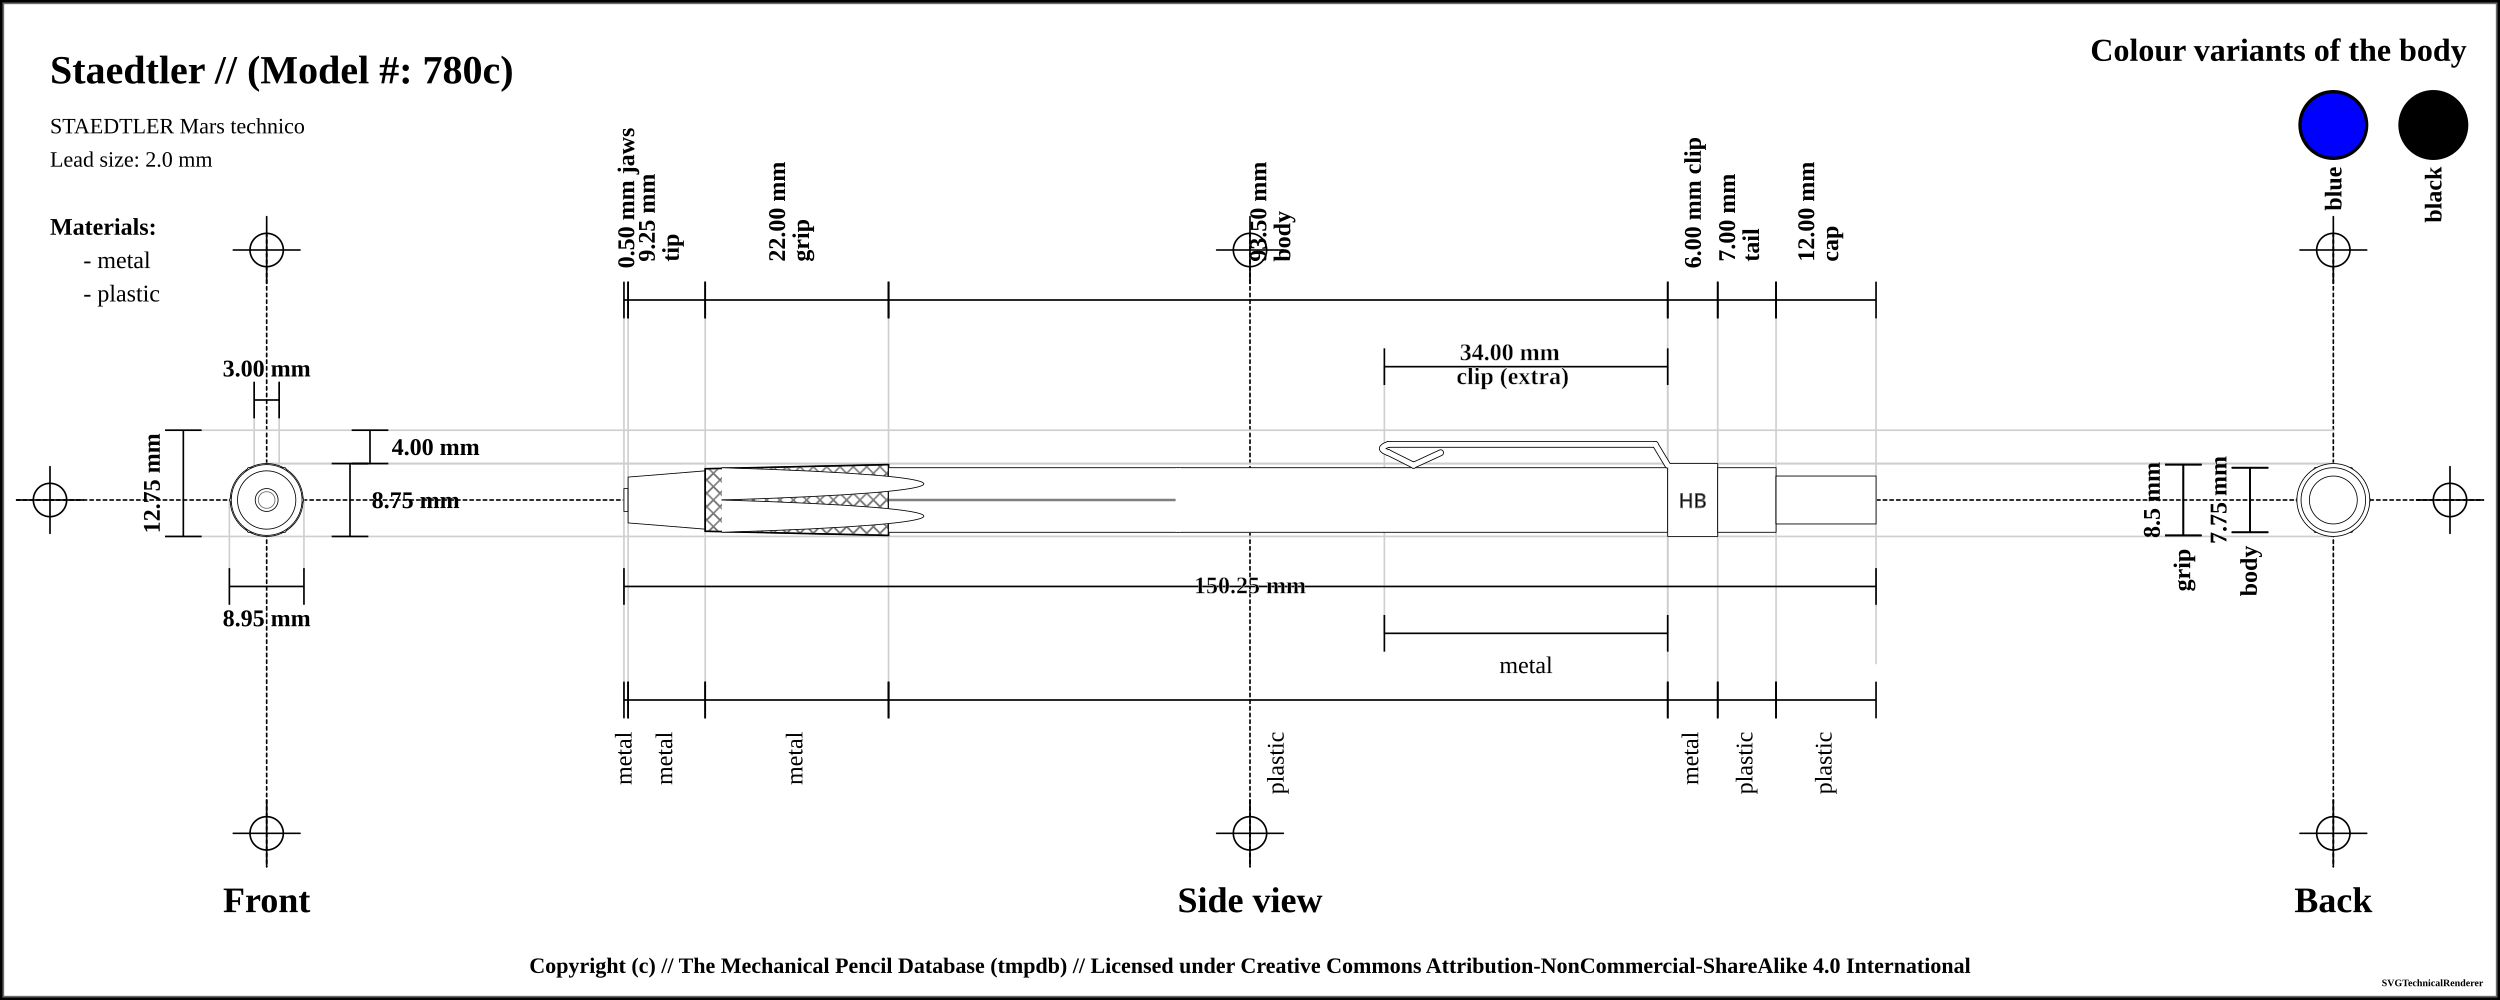
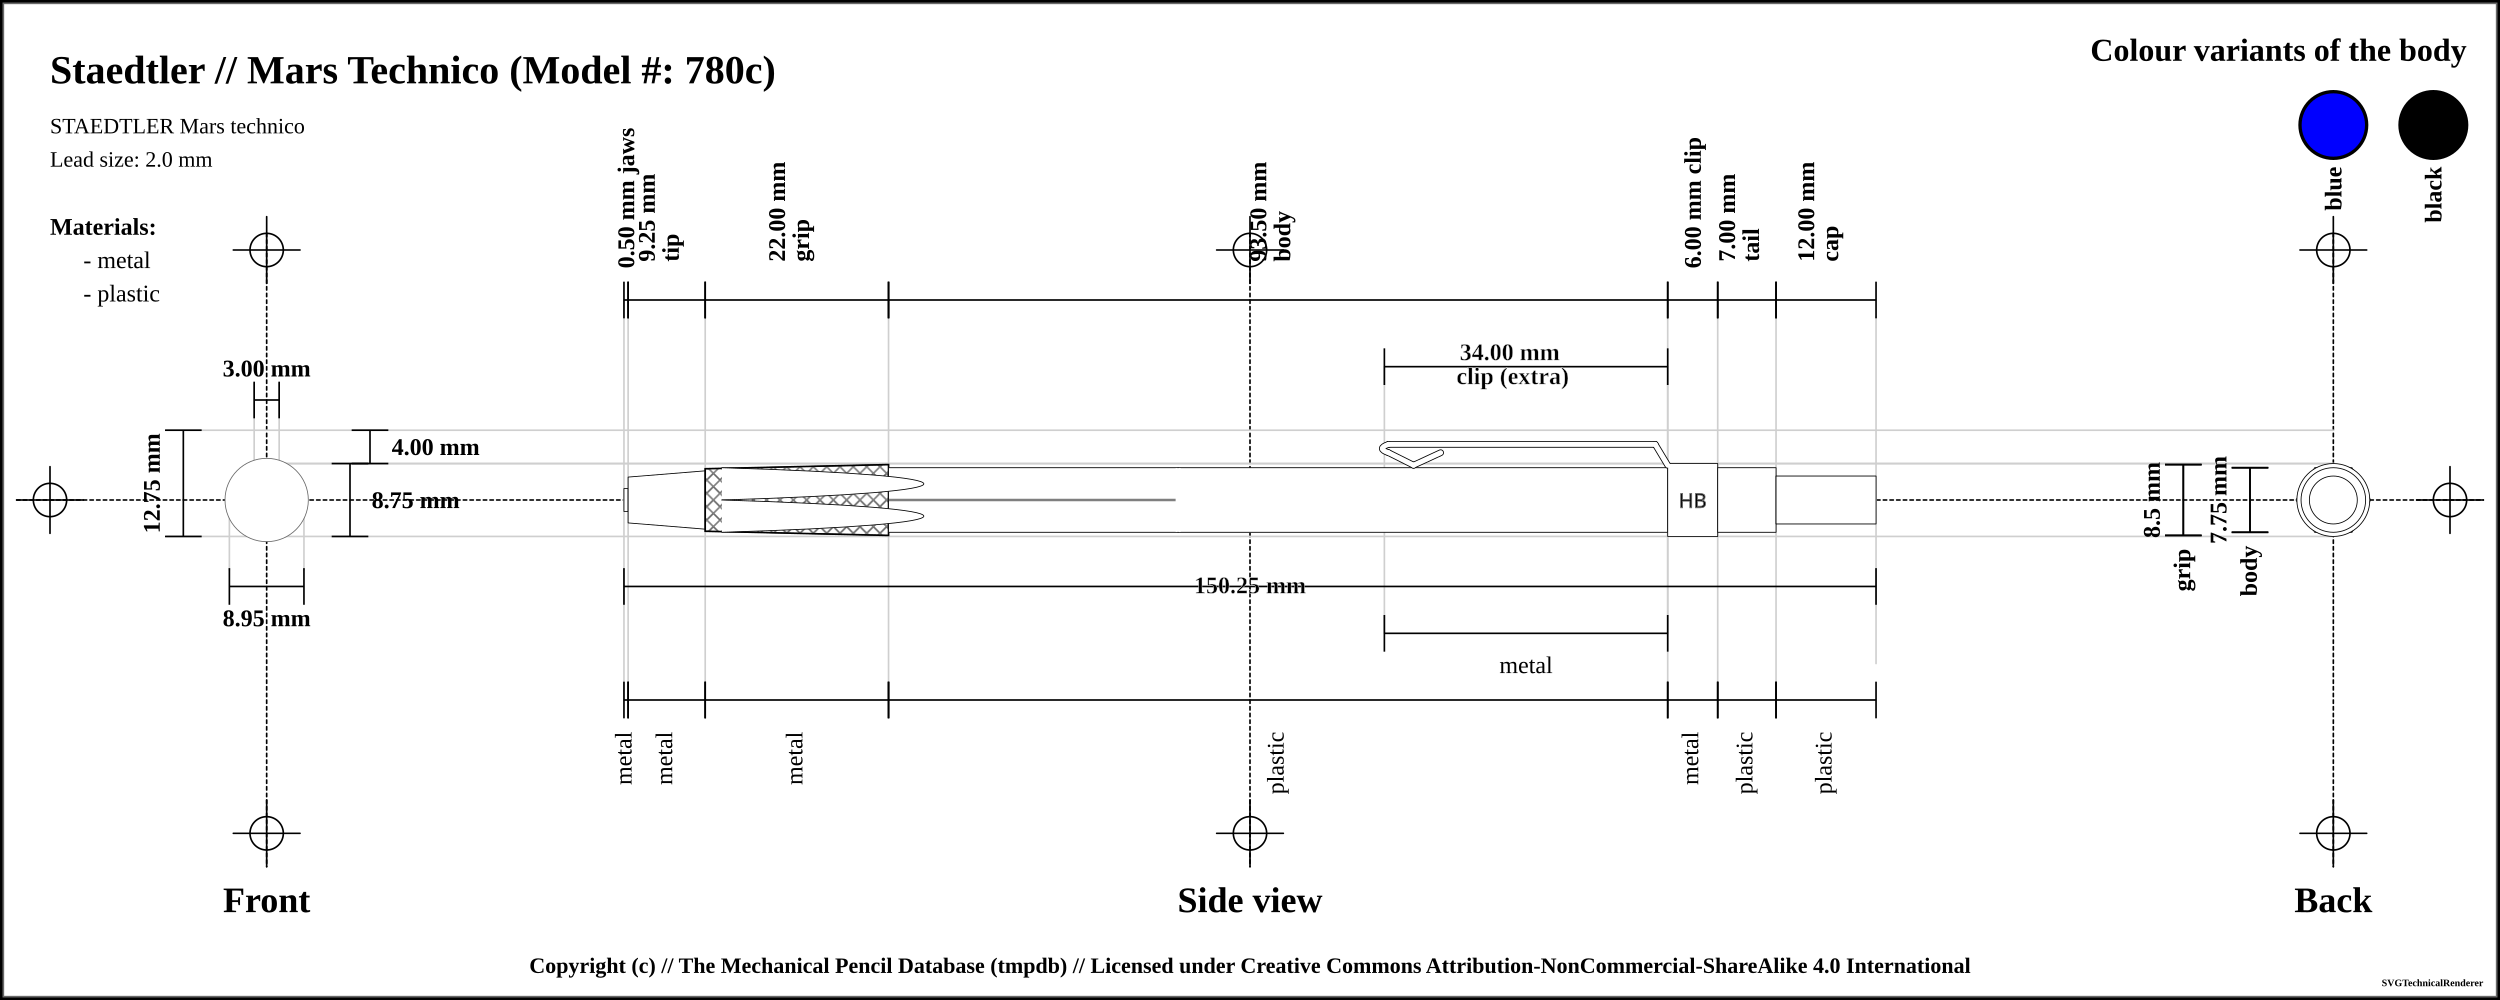
<svg xmlns="http://www.w3.org/2000/svg" width="1500" height="600">
  <pattern id="diagonalHatch" patternUnits="userSpaceOnUse" width="8" height="8">
    <path stroke="dimgray" stroke-linecap="round" stroke-width="1" d="M 4,4 L 8,8" />
    <path stroke="dimgray" stroke-linecap="round" stroke-width="1" d="M 4,4 L 0,8" />
    <path stroke="gray" stroke-linecap="round" stroke-width="1" d="M 4,4 L 8,0" />
    <path stroke="gray" stroke-linecap="round" stroke-width="1" d="M 4,4 L 0,0" />
  </pattern>
  <pattern id="ridged" patternUnits="userSpaceOnUse" width="3" height="3">
    <path stroke="dimgray" stroke-linecap="round" stroke-width="1" d="M 0,0 L 0,3" />
  </pattern>
  <pattern id="lined" patternUnits="userSpaceOnUse" width="3" height="3">
    <path stroke="dimgray" stroke-linecap="round" stroke-width="1" d="M 0,0 L 3,0" />
  </pattern>
  <pattern id="spring" patternUnits="userSpaceOnUse" width="8" height="100">
    <path stroke="dimgray" stroke-linecap="round" stroke-width="2" d="M 0,0 L 8,100" />
    <path stroke="white" stroke-linecap="round" stroke-width="1" d="M 0,0 L 8,100" />
  </pattern>
  <rect x="0" y="0" width="1500" height="600" fill="white" stroke="black" stroke-width="4" />
  <rect x="2" y="2" width="1496" height="596" fill="white" stroke="dimgray" stroke-width="1" />
  <g transform="rotate(0 0 0)">
    <line x1="10" y1="300" x2="1490" y2="300" stroke-linecap="round" stroke="#000000" stroke-dasharray="2" stroke-width="1" />
    <line x1="10" y1="300" x2="50" y2="300" stroke-linecap="round" stroke="#000000" stroke-width="1" />
    <line x1="30" y1="280" x2="30" y2="320" stroke="#000000" stroke-linecap="round" stroke-width="1" />
    <circle r="10" cx="30" cy="300" fill="white" fill-opacity="0" stroke="#000000" stroke-width="1" />
    <line x1="1450" y1="300" x2="1490" y2="300" stroke-linecap="round" stroke="#000000" stroke-width="1" />
    <line x1="1470" y1="280" x2="1470" y2="320" stroke="#000000" stroke-linecap="round" stroke-width="1" />
    <circle r="10" cx="1470" cy="300" fill="white" fill-opacity="0" stroke="#000000" stroke-width="1" />
    <line x1="160" y1="140" x2="160" y2="520" stroke="#000000" stroke-linecap="round" stroke-dasharray="2" stroke-width="1" />
    <line x1="140" y1="150" x2="180" y2="150" stroke-linecap="round" stroke="#000000" stroke-width="1" />
    <line x1="160" y1="130" x2="160" y2="170" stroke="#000000" stroke-linecap="round" stroke-width="1" />
    <circle r="10" cx="160" cy="150" fill="white" fill-opacity="0" stroke="#000000" stroke-width="1" />
    <line x1="140" y1="500" x2="180" y2="500" stroke-linecap="round" stroke="#000000" stroke-width="1" />
    <line x1="160" y1="480" x2="160" y2="520" stroke="#000000" stroke-linecap="round" stroke-width="1" />
    <circle r="10" cx="160" cy="500" fill="white" fill-opacity="0" stroke="#000000" stroke-width="1" />
    <line x1="750" y1="140" x2="750" y2="520" stroke="#000000" stroke-linecap="round" stroke-dasharray="2" stroke-width="1" />
    <line x1="730" y1="150" x2="770" y2="150" stroke-linecap="round" stroke="#000000" stroke-width="1" />
    <line x1="750" y1="130" x2="750" y2="170" stroke="#000000" stroke-linecap="round" stroke-width="1" />
    <circle r="10" cx="750" cy="150" fill="white" fill-opacity="0" stroke="#000000" stroke-width="1" />
    <line x1="730" y1="500" x2="770" y2="500" stroke-linecap="round" stroke="#000000" stroke-width="1" />
    <line x1="750" y1="480" x2="750" y2="520" stroke="#000000" stroke-linecap="round" stroke-width="1" />
    <circle r="10" cx="750" cy="500" fill="white" fill-opacity="0" stroke="#000000" stroke-width="1" />
    <line x1="1400" y1="140" x2="1400" y2="520" stroke="#000000" stroke-linecap="round" stroke-dasharray="2" stroke-width="1" />
    <line x1="1380" y1="150" x2="1420" y2="150" stroke-linecap="round" stroke="#000000" stroke-width="1" />
    <line x1="1400" y1="130" x2="1400" y2="170" stroke="#000000" stroke-linecap="round" stroke-width="1" />
    <circle r="10" cx="1400" cy="150" fill="white" fill-opacity="0" stroke="#000000" stroke-width="1" />
    <line x1="1380" y1="500" x2="1420" y2="500" stroke-linecap="round" stroke="#000000" stroke-width="1" />
    <line x1="1400" y1="480" x2="1400" y2="520" stroke="#000000" stroke-linecap="round" stroke-width="1" />
    <circle r="10" cx="1400" cy="500" fill="white" fill-opacity="0" stroke="#000000" stroke-width="1" />
-     <text x="30" y="50" font-size="2.0em" font-weight="bold"> Staedtler //  (Model #: 780c)</text>
+     <text x="30" y="50" font-size="2.0em" font-weight="bold"> Staedtler // Mars Technico (Model #: 780c)</text>
    <text x="30" y="80" font-size="1.1em"> STAEDTLER Mars technico</text>
    <text x="30" y="100" font-size="1.1em"> Lead size: 2.0 mm</text>
    <text x="1480" y="30" font-size="1.6em" font-weight="bold" text-anchor="end" dominant-baseline="central">Colour variants of the body</text>
-     <rect x="1440" y="55" width="40" rx="50%" ry="50%" height="40" stroke="black" stroke-width="2" fill="black" />
+     <rect x="1440" y="55" width="40" rx="50%" ry="50%" height="40" stroke="black" stroke-width="2" fill="black" fill-opacity="1" />
    <text x="1460" y="100" transform="rotate(-90, 1460, 100)" font-size="1.2em" font-weight="bold" text-anchor="end" dominant-baseline="central">black</text>
-     <rect x="1380" y="55" width="40" rx="50%" ry="50%" height="40" stroke="black" stroke-width="2" fill="blue" />
+     <rect x="1380" y="55" width="40" rx="50%" ry="50%" height="40" stroke="black" stroke-width="2" fill="blue" fill-opacity="1" />
    <text x="1400" y="100" transform="rotate(-90, 1400, 100)" font-size="1.2em" font-weight="bold" text-anchor="end" dominant-baseline="central">blue</text>
    <text x="30" y="136" font-size="1.2em" font-weight="bold" text-anchor="start" dominant-baseline="central">Materials:</text>
    <text x="50" y="156" font-size="1.2em" text-anchor="start" dominant-baseline="central"> - metal</text>
    <text x="50" y="176" font-size="1.2em" text-anchor="start" dominant-baseline="central"> - plastic</text>
    <line x1="100" y1="258.125" x2="1400" y2="258.125" stroke-linecap="round" stroke="#cfcfcf" stroke-width="1" />
    <line x1="160" y1="278.125" x2="1400" y2="278.125" stroke-linecap="round" stroke="#cfcfcf" stroke-width="1" />
    <line x1="152.5" y1="230" x2="152.5" y2="300" stroke="#cfcfcf" stroke-linecap="round" stroke-width="1" />
    <line x1="167.5" y1="230" x2="167.5" y2="300" stroke="#cfcfcf" stroke-linecap="round" stroke-width="1" />
    <line x1="160" y1="278.125" x2="1400" y2="278.125" stroke-linecap="round" stroke="#cfcfcf" stroke-width="1" />
    <line x1="100" y1="321.875" x2="1400" y2="321.875" stroke-linecap="round" stroke="#cfcfcf" stroke-width="1" />
    <line x1="137.628" y1="300" x2="137.628" y2="341.875" stroke="#cfcfcf" stroke-linecap="round" stroke-width="1" />
    <line x1="182.372" y1="300" x2="182.372" y2="341.875" stroke="#cfcfcf" stroke-linecap="round" stroke-width="1" />
    <line x1="374.375" y1="180" x2="374.375" y2="420" stroke="#cfcfcf" stroke-linecap="round" stroke-width="1" />
    <line x1="376.875" y1="180" x2="376.875" y2="420" stroke="#cfcfcf" stroke-linecap="round" stroke-width="1" />
    <line x1="423.125" y1="180" x2="423.125" y2="420" stroke="#cfcfcf" stroke-linecap="round" stroke-width="1" />
    <line x1="533.125" y1="180" x2="533.125" y2="420" stroke="#cfcfcf" stroke-linecap="round" stroke-width="1" />
    <line x1="1000.625" y1="180" x2="1000.625" y2="420" stroke="#cfcfcf" stroke-linecap="round" stroke-width="1" />
    <line x1="830.625" y1="220" x2="830.625" y2="380" stroke="#cfcfcf" stroke-linecap="round" stroke-width="1" />
    <line x1="1000.625" y1="220" x2="1000.625" y2="380" stroke="#cfcfcf" stroke-linecap="round" stroke-width="1" />
    <line x1="1030.625" y1="180" x2="1030.625" y2="420" stroke="#cfcfcf" stroke-linecap="round" stroke-width="1" />
    <line x1="1065.625" y1="180" x2="1065.625" y2="420" stroke="#cfcfcf" stroke-linecap="round" stroke-width="1" />
    <line x1="1125.625" y1="190.125" x2="1125.625" y2="398.125" stroke="#cfcfcf" stroke-linecap="round" stroke-width="1" />
    <text x="160" y="540" font-size="1.8em" font-weight="bold" text-anchor="middle" dominant-baseline="central">Front</text>
    <text x="750" y="540" font-size="1.8em" font-weight="bold" text-anchor="middle" dominant-baseline="central">Side view</text>
    <text x="1400" y="540" font-size="1.8em" font-weight="bold" text-anchor="middle" dominant-baseline="central">Back</text>
    <line x1="152.5" y1="229" x2="152.5" y2="251" stroke="black" stroke-width="1" />
    <line x1="152.5" y1="240" x2="167.5" y2="240" stroke="black" stroke-width="1" />
    <line x1="167.5" y1="229" x2="167.5" y2="251" stroke="black" stroke-width="1" />
    <text x="160" y="221" font-size="1.2em" font-weight="bold" text-anchor="middle" dominant-baseline="central" fill="black">
      <tspan x="160" dy="0">3.00 mm</tspan>
    </text>
    <line x1="211" y1="258.125" x2="233" y2="258.125" stroke="black" stroke-width="1" />
    <line x1="222" y1="258.125" x2="222" y2="278.125" stroke="black" stroke-width="1" />
    <line x1="211" y1="278.125" x2="233" y2="278.125" stroke="black" stroke-width="1" />
    <text x="235" y="268.125" font-size="1.2em" font-weight="bold" text-anchor="start" dominant-baseline="central" fill="black">4.00 mm</text>
    <line x1="199" y1="278.125" x2="221" y2="278.125" stroke="black" stroke-width="1" />
    <line x1="210" y1="278.125" x2="210" y2="321.875" stroke="black" stroke-width="1" />
    <line x1="199" y1="321.875" x2="221" y2="321.875" stroke="black" stroke-width="1" />
    <text x="223" y="300" font-size="1.2em" font-weight="bold" text-anchor="start" dominant-baseline="central" fill="black">8.75 mm</text>
    <line x1="99" y1="258.125" x2="121" y2="258.125" stroke="black" stroke-width="1" />
    <line x1="110" y1="258.125" x2="110" y2="321.875" stroke="black" stroke-width="1" />
    <line x1="99" y1="321.875" x2="121" y2="321.875" stroke="black" stroke-width="1" />
    <text x="91" y="290" transform="rotate(-90, 91, 290)" font-size="1.2em" font-weight="bold" text-anchor="middle" dominant-baseline="central" fill="black">12.75 mm</text>
    <line x1="137.628" y1="340.875" x2="137.628" y2="362.875" stroke="black" stroke-width="1" />
    <line x1="137.628" y1="351.875" x2="182.372" y2="351.875" stroke="black" stroke-width="1" />
    <line x1="182.372" y1="340.875" x2="182.372" y2="362.875" stroke="black" stroke-width="1" />
    <text x="160" y="370.875" font-size="1.2em" font-weight="bold" text-anchor="middle" dominant-baseline="central" fill="black">
      <tspan x="160" dy="0">8.95 mm</tspan>
    </text>
    <line x1="374.375" y1="169" x2="374.375" y2="191" stroke="black" stroke-width="1" />
    <line x1="374.375" y1="180" x2="376.875" y2="180" stroke="black" stroke-width="1" />
    <line x1="376.875" y1="169" x2="376.875" y2="191" stroke="black" stroke-width="1" />
    <text x="375.625" y="161" font-size="1.2em" transform="rotate(-90, 375.625, 161)" font-weight="bold" text-anchor="start" dominant-baseline="central" fill="black">
      <tspan x="375.625" dy="0">0.50 mm jaws</tspan>
    </text>
    <line x1="376.875" y1="169" x2="376.875" y2="191" stroke="black" stroke-width="1" />
    <line x1="376.875" y1="180" x2="423.125" y2="180" stroke="black" stroke-width="1" />
    <line x1="423.125" y1="169" x2="423.125" y2="191" stroke="black" stroke-width="1" />
    <text x="400" y="161" font-size="1.2em" transform="rotate(-90, 388, 161)" font-weight="bold" text-anchor="start" dominant-baseline="central" fill="black">
      <tspan x="392" dy="0">9.25 mm</tspan>
      <tspan x="392" dy="1em">tip</tspan>
    </text>
    <line x1="423.125" y1="169" x2="423.125" y2="191" stroke="black" stroke-width="1" />
    <line x1="423.125" y1="180" x2="533.125" y2="180" stroke="black" stroke-width="1" />
    <line x1="533.125" y1="169" x2="533.125" y2="191" stroke="black" stroke-width="1" />
    <text x="478.125" y="161" font-size="1.2em" transform="rotate(-90, 466.125, 161)" font-weight="bold" text-anchor="start" dominant-baseline="central" fill="black">
      <tspan x="470.125" dy="0">22.00 mm</tspan>
      <tspan x="470.125" dy="1em">grip</tspan>
    </text>
    <line x1="533.125" y1="169" x2="533.125" y2="191" stroke="black" stroke-width="1" />
    <line x1="533.125" y1="180" x2="1000.625" y2="180" stroke="black" stroke-width="1" />
    <line x1="1000.625" y1="169" x2="1000.625" y2="191" stroke="black" stroke-width="1" />
    <text x="766.875" y="161" font-size="1.2em" transform="rotate(-90, 754.875, 161)" font-weight="bold" text-anchor="start" dominant-baseline="central" fill="black">
      <tspan x="758.875" dy="0">93.50 mm</tspan>
      <tspan x="758.875" dy="1em">body</tspan>
    </text>
    <line x1="1000.625" y1="169" x2="1000.625" y2="191" stroke="black" stroke-width="1" />
    <line x1="1000.625" y1="180" x2="1030.625" y2="180" stroke="black" stroke-width="1" />
    <line x1="1030.625" y1="169" x2="1030.625" y2="191" stroke="black" stroke-width="1" />
    <text x="1015.625" y="161" font-size="1.2em" transform="rotate(-90, 1015.625, 161)" font-weight="bold" text-anchor="start" dominant-baseline="central" fill="black">
      <tspan x="1015.625" dy="0">6.00 mm clip</tspan>
    </text>
    <line x1="830.625" y1="209" x2="830.625" y2="231" stroke="black" stroke-width="1" />
    <line x1="830.625" y1="220" x2="1000.625" y2="220" stroke="black" stroke-width="1" />
    <line x1="1000.625" y1="209" x2="1000.625" y2="231" stroke="black" stroke-width="1" />
    <text x="915.625" y="212" font-weight="bold" font-size="1.2em" stroke="white" stroke-width="0.25" text-anchor="middle" dominant-baseline="middle" fill="black">
      <tspan x="907.625" dy="0">34.00 mm</tspan>
      <tspan x="907.625" dy="1em">clip (extra)</tspan>
    </text>
    <line x1="1030.625" y1="169" x2="1030.625" y2="191" stroke="black" stroke-width="1" />
    <line x1="1030.625" y1="180" x2="1065.625" y2="180" stroke="black" stroke-width="1" />
    <line x1="1065.625" y1="169" x2="1065.625" y2="191" stroke="black" stroke-width="1" />
    <text x="1048.125" y="161" font-size="1.2em" transform="rotate(-90, 1036.125, 161)" font-weight="bold" text-anchor="start" dominant-baseline="central" fill="black">
      <tspan x="1040.125" dy="0">7.00 mm</tspan>
      <tspan x="1040.125" dy="1em">tail</tspan>
    </text>
    <line x1="1065.625" y1="169" x2="1065.625" y2="191" stroke="black" stroke-width="1" />
    <line x1="1065.625" y1="180" x2="1125.625" y2="180" stroke="black" stroke-width="1" />
    <line x1="1125.625" y1="169" x2="1125.625" y2="191" stroke="black" stroke-width="1" />
    <text x="1095.625" y="161" font-size="1.2em" transform="rotate(-90, 1083.625, 161)" font-weight="bold" text-anchor="start" dominant-baseline="central" fill="black">
      <tspan x="1087.625" dy="0">12.00 mm</tspan>
      <tspan x="1087.625" dy="1em">cap</tspan>
    </text>
    <line x1="374.375" y1="340.875" x2="374.375" y2="362.875" stroke="black" stroke-width="1" />
    <line x1="374.375" y1="351.875" x2="1125.625" y2="351.875" stroke="black" stroke-width="1" />
    <line x1="1125.625" y1="340.875" x2="1125.625" y2="362.875" stroke="black" stroke-width="1" />
    <text x="750" y="351.875" font-weight="bold" font-size="1.2em" stroke="white" stroke-width="0.25" text-anchor="middle" dominant-baseline="middle" fill="black">
      <tspan x="750" dy="0">150.25 mm</tspan>
    </text>
    <line x1="374.375" y1="409" x2="374.375" y2="431" stroke="black" stroke-width="1" />
    <line x1="374.375" y1="420" x2="376.875" y2="420" stroke="black" stroke-width="1" />
    <line x1="376.875" y1="409" x2="376.875" y2="431" stroke="black" stroke-width="1" />
    <text x="375.625" y="439" font-size="1.2em" transform="rotate(-90, 375.625, 439)" text-anchor="end" dominant-baseline="middle" fill="black">
      <tspan x="375.625" dy="0">metal</tspan>
    </text>
    <line x1="376.875" y1="409" x2="376.875" y2="431" stroke="black" stroke-width="1" />
    <line x1="376.875" y1="420" x2="423.125" y2="420" stroke="black" stroke-width="1" />
    <line x1="423.125" y1="409" x2="423.125" y2="431" stroke="black" stroke-width="1" />
    <text x="400" y="439" font-size="1.2em" transform="rotate(-90, 400, 439)" text-anchor="end" dominant-baseline="middle" fill="black">
      <tspan x="400" dy="0">metal</tspan>
    </text>
    <line x1="423.125" y1="409" x2="423.125" y2="431" stroke="black" stroke-width="1" />
    <line x1="423.125" y1="420" x2="533.125" y2="420" stroke="black" stroke-width="1" />
    <line x1="533.125" y1="409" x2="533.125" y2="431" stroke="black" stroke-width="1" />
    <text x="478.125" y="439" font-size="1.2em" transform="rotate(-90, 478.125, 439)" text-anchor="end" dominant-baseline="middle" fill="black">
      <tspan x="478.125" dy="0">metal</tspan>
    </text>
    <line x1="533.125" y1="409" x2="533.125" y2="431" stroke="black" stroke-width="1" />
    <line x1="533.125" y1="420" x2="1000.625" y2="420" stroke="black" stroke-width="1" />
    <line x1="1000.625" y1="409" x2="1000.625" y2="431" stroke="black" stroke-width="1" />
    <text x="766.875" y="439" font-size="1.2em" transform="rotate(-90, 766.875, 439)" text-anchor="end" dominant-baseline="middle" fill="black">
      <tspan x="766.875" dy="0">plastic</tspan>
    </text>
    <line x1="830.625" y1="369" x2="830.625" y2="391" stroke="black" stroke-width="1" />
    <line x1="830.625" y1="380" x2="1000.625" y2="380" stroke="black" stroke-width="1" />
    <line x1="1000.625" y1="369" x2="1000.625" y2="391" stroke="black" stroke-width="1" />
    <text x="915.625" y="399" font-size="1.2em" text-anchor="middle" dominant-baseline="central" fill="black">
      <tspan x="915.625" dy="0">metal</tspan>
    </text>
    <line x1="1000.625" y1="409" x2="1000.625" y2="431" stroke="black" stroke-width="1" />
    <line x1="1000.625" y1="420" x2="1030.625" y2="420" stroke="black" stroke-width="1" />
    <line x1="1030.625" y1="409" x2="1030.625" y2="431" stroke="black" stroke-width="1" />
    <text x="1015.625" y="439" font-size="1.2em" transform="rotate(-90, 1015.625, 439)" text-anchor="end" dominant-baseline="middle" fill="black">
      <tspan x="1015.625" dy="0">metal</tspan>
    </text>
    <line x1="1030.625" y1="409" x2="1030.625" y2="431" stroke="black" stroke-width="1" />
    <line x1="1030.625" y1="420" x2="1065.625" y2="420" stroke="black" stroke-width="1" />
    <line x1="1065.625" y1="409" x2="1065.625" y2="431" stroke="black" stroke-width="1" />
    <text x="1048.125" y="439" font-size="1.2em" transform="rotate(-90, 1048.125, 439)" text-anchor="end" dominant-baseline="middle" fill="black">
      <tspan x="1048.125" dy="0">plastic</tspan>
    </text>
    <line x1="1065.625" y1="409" x2="1065.625" y2="431" stroke="black" stroke-width="1" />
    <line x1="1065.625" y1="420" x2="1125.625" y2="420" stroke="black" stroke-width="1" />
    <line x1="1125.625" y1="409" x2="1125.625" y2="431" stroke="black" stroke-width="1" />
    <text x="1095.625" y="439" font-size="1.2em" transform="rotate(-90, 1095.625, 439)" text-anchor="end" dominant-baseline="middle" fill="black">
      <tspan x="1095.625" dy="0">plastic</tspan>
    </text>
    <line x1="1299" y1="278.75" x2="1321" y2="278.75" stroke="black" stroke-width="1" />
    <line x1="1310" y1="278.75" x2="1310" y2="321.25" stroke="black" stroke-width="1" />
    <line x1="1299" y1="321.25" x2="1321" y2="321.25" stroke="black" stroke-width="1" />
    <text x="1291" y="300" transform="rotate(-90, 1291, 300)" font-size="1.2em" font-weight="bold" text-anchor="middle" dominant-baseline="central" fill="black">8.5 mm</text>
    <line x1="1299" y1="278.75" x2="1321" y2="278.75" stroke="black" stroke-width="1" />
    <line x1="1310" y1="278.75" x2="1310" y2="321.25" stroke="black" stroke-width="1" />
    <line x1="1299" y1="321.25" x2="1321" y2="321.25" stroke="black" stroke-width="1" />
    <text x="1310" y="329.25" transform="rotate(-90, 1310, 329.25)" font-weight="bold" font-size="1.2em" text-anchor="end" dominant-baseline="middle" fill="black">grip</text>
    <line x1="1339" y1="280.625" x2="1361" y2="280.625" stroke="black" stroke-width="1" />
    <line x1="1350" y1="280.625" x2="1350" y2="319.375" stroke="black" stroke-width="1" />
    <line x1="1339" y1="319.375" x2="1361" y2="319.375" stroke="black" stroke-width="1" />
    <text x="1331" y="300" transform="rotate(-90, 1331, 300)" font-size="1.2em" font-weight="bold" text-anchor="middle" dominant-baseline="central" fill="black">7.75 mm</text>
    <line x1="1339" y1="280.625" x2="1361" y2="280.625" stroke="black" stroke-width="1" />
    <line x1="1350" y1="280.625" x2="1350" y2="319.375" stroke="black" stroke-width="1" />
    <line x1="1339" y1="319.375" x2="1361" y2="319.375" stroke="black" stroke-width="1" />
    <text x="1350" y="327.375" transform="rotate(-90, 1350, 327.375)" font-weight="bold" font-size="1.2em" text-anchor="end" dominant-baseline="middle" fill="black">body</text>
    <path d="M374.375 293.125 L376.875 293.125 L376.875 306.875 L374.375 306.875 Z" stroke-width="0.5" stroke="black" stroke-linejoin="round" fill="white" fill-opacity="1" />
    <path d="M376.875 286.25 L423.125 282.5 L423.125 317.5 L376.875 313.75 Z" stroke-width="0.5" stroke="black" stroke-linejoin="round" fill="white" fill-opacity="1" />
    <path d="M423.125 281.25 L533.125 278.75 L533.125 321.25 L423.125 318.75 Z" stroke-width="0.5" stroke="black" stroke-linejoin="round" fill="white" fill-opacity="1" />
    <path d="M423.125 281.25 L533.125 278.75 L533.125 321.25 L423.125 318.75 Z" stroke-width="1.0" stroke="black" fill="url(#diagonalHatch)" />
    <path d="M533.125 280.625 L706.875 280.625 L706.875 319.375 L533.125 319.375 Z" stroke-width="0.5" stroke="black" stroke-linejoin="round" fill="white" fill-opacity="1" />
    <line x1="533.125" y1="300" x2="706.875" y2="300" stroke-width="1.5" stroke="black" fill="none" stroke-opacity="0.5" />
    <line x1="533.125" y1="300" x2="706.875" y2="300" stroke-width="0.5" stroke="gray" fill="none" stroke-opacity="0.5" />
    <path d="M706.875 280.625 L1000.625 280.625 L1000.625 319.375 L706.875 319.375 Z" stroke-width="0.5" stroke="black" stroke-linejoin="round" fill="white" fill-opacity="1" />
    <line x1="706.875" y1="280.875" x2="706.875" y2="319.125" stroke="white" stroke-width="3" />
    <line x1="864.375" y1="271.625" x2="848.125" y2="279.125" stroke-width="4" stroke="black" fill="dimgray" stroke-linecap="round" />
    <line x1="848.125" y1="279.125" x2="833.125" y2="271.625" stroke-width="4" stroke="black" fill="dimgray" stroke-linecap="round" />
    <path d="M833.125 271.625 Q825.625 269.125 833.125 266.625" stroke-width="4" stroke="black" fill="none" stroke-linecap="round" />
    <line x1="833.125" y1="266.625" x2="993.125" y2="266.625" stroke-width="4" stroke="black" fill="dimgray" stroke-linecap="round" />
    <line x1="993.125" y1="266.625" x2="1000.625" y2="279.125" stroke-width="4" stroke="black" fill="dimgray" stroke-linecap="round" />
    <path d="M1000.625 278.125 L1030.625 278.125 L1030.625 321.875 L1000.625 321.875 Z" stroke-width="0.5" stroke="black" stroke-linejoin="round" fill="white" fill-opacity="1" />
    <text x="1015.625" y="300" text-anchor="middle" dominant-baseline="central">
      <tspan stroke="dimgray" stroke-width="0.5" font-family="sans-serif" fill="black" textLength="{this.width * 5 - 12}"> HB</tspan>
    </text>
    <line x1="864.375" y1="271.625" x2="848.125" y2="279.125" stroke-width="3" stroke="white" fill="white" stroke-linecap="round" />
    <line x1="848.125" y1="279.125" x2="833.125" y2="271.625" stroke-width="3" stroke="white" fill="white" stroke-linecap="round" />
    <path d="M833.125 271.625 Q825.625 269.125 833.125 266.625" stroke-width="3" stroke="white" fill="none" stroke-linecap="round" />
    <line x1="833.125" y1="266.625" x2="993.125" y2="266.625" stroke-width="3" stroke="white" fill="white" stroke-linecap="round" />
    <line x1="993.125" y1="266.625" x2="1000.625" y2="279.125" stroke-width="3" stroke="white" fill="white" stroke-linecap="round" />
    <path d="M1030.625 280.625 L1065.625 280.625 L1065.625 319.375 L1030.625 319.375 Z" stroke-width="0.5" stroke="black" stroke-linejoin="round" fill="white" fill-opacity="1" />
    <path d="M1065.625 285.625 L1125.625 285.625 L1125.625 314.375 L1065.625 314.375 Z" stroke-width="0.5" stroke="black" stroke-linejoin="round" fill="white" fill-opacity="1" />
    <path d="M 433.125 280.625 C 594.706 285.469, 594.706 295.156, 433.125 300" stroke-width="0.5" stroke="black" stroke-linecap="round" fill="white" />
    <path d="M 433.125 319.375 C 594.706 314.531, 594.706 304.844, 433.125 300" stroke-width="0.5" stroke="black" stroke-linecap="round" fill="white" />
    <circle r="14.375" cx="160" cy="300" fill="white" fill-opacity="1" stroke="black" stroke-width="0.5" />
    <circle r="19.375" cx="160" cy="300" fill="white" fill-opacity="1" stroke="black" stroke-width="0.5" />
    <circle r="21.875" cx="160" cy="300" fill="white" fill-opacity="1" stroke="black" stroke-width="0.5" />
    <circle r="19.375" cx="160" cy="300" fill="white" fill-opacity="1" stroke="black" stroke-width="0.5" />
    <polygon points="148.814,280.625 171.186,280.625 182.372,300 171.186,319.375 148.814,319.375 137.628,300 " stroke="black" stroke-width="0.5" fill="white" fill-opacity="1" />
    <circle r="18.75" cx="160" cy="300" stroke="black" stroke-width="0.5" fill="white" fill-opacity="1" />
    <circle r="21.25" cx="160" cy="300" stroke="black" stroke-width="0.5" fill="white" fill-opacity="1" />
    <circle r="13.75" cx="160" cy="300" stroke="black" stroke-width="0.5" fill="white" fill-opacity="1" />
    <circle r="17.5" cx="160" cy="300" stroke="black" stroke-width="0.5" fill="white" fill-opacity="1" />
    <circle r="6.875" cx="160" cy="300" fill="white" fill-opacity="1" stroke="black" stroke-width="0.5" />
-     <circle r="5" cx="160" cy="300" fill="white" fill-opacity="1" stroke="dimgray" stroke-width="0.5" />
+     <circle r="25" cx="160" cy="300" fill="white" fill-opacity="1" stroke="dimgray" stroke-width="0.5" />
    <circle r="6.875" cx="1400" cy="300" fill="white" fill-opacity="1" stroke="black" stroke-width="0.5" />
    <circle r="13.75" cx="1400" cy="300" stroke="black" stroke-width="0.5" fill="white" fill-opacity="1" />
    <circle r="17.5" cx="1400" cy="300" stroke="black" stroke-width="0.5" fill="white" fill-opacity="1" />
    <circle r="18.75" cx="1400" cy="300" stroke="black" stroke-width="0.5" fill="white" fill-opacity="1" />
    <circle r="21.25" cx="1400" cy="300" stroke="black" stroke-width="0.5" fill="white" fill-opacity="1" />
    <polygon points="1388.814,280.625 1411.186,280.625 1422.372,300 1411.186,319.375 1388.814,319.375 1377.628,300 " stroke="black" stroke-width="0.5" fill="white" fill-opacity="1" />
    <circle r="19.375" cx="1400" cy="300" fill="white" fill-opacity="1" stroke="black" stroke-width="0.5" />
    <circle r="21.875" cx="1400" cy="300" fill="white" fill-opacity="1" stroke="black" stroke-width="0.5" />
    <circle r="19.375" cx="1400" cy="300" fill="white" fill-opacity="1" stroke="black" stroke-width="0.5" />
    <circle r="14.375" cx="1400" cy="300" fill="white" fill-opacity="1" stroke="black" stroke-width="0.5" />
  </g>
  <text x="50%" y="580" font-size="1.1em" font-weight="bold" text-anchor="middle" dominant-baseline="middle">Copyright (c) // The Mechanical Pencil Database (tmpdb) // Licensed under Creative Commons Attribution-NonCommercial-ShareAlike 4.0 International</text>
  <text x="1490" y="590" font-size="0.5em" font-weight="bold" text-anchor="end" dominant-baseline="middle">SVGTechnicalRenderer</text>
</svg>
